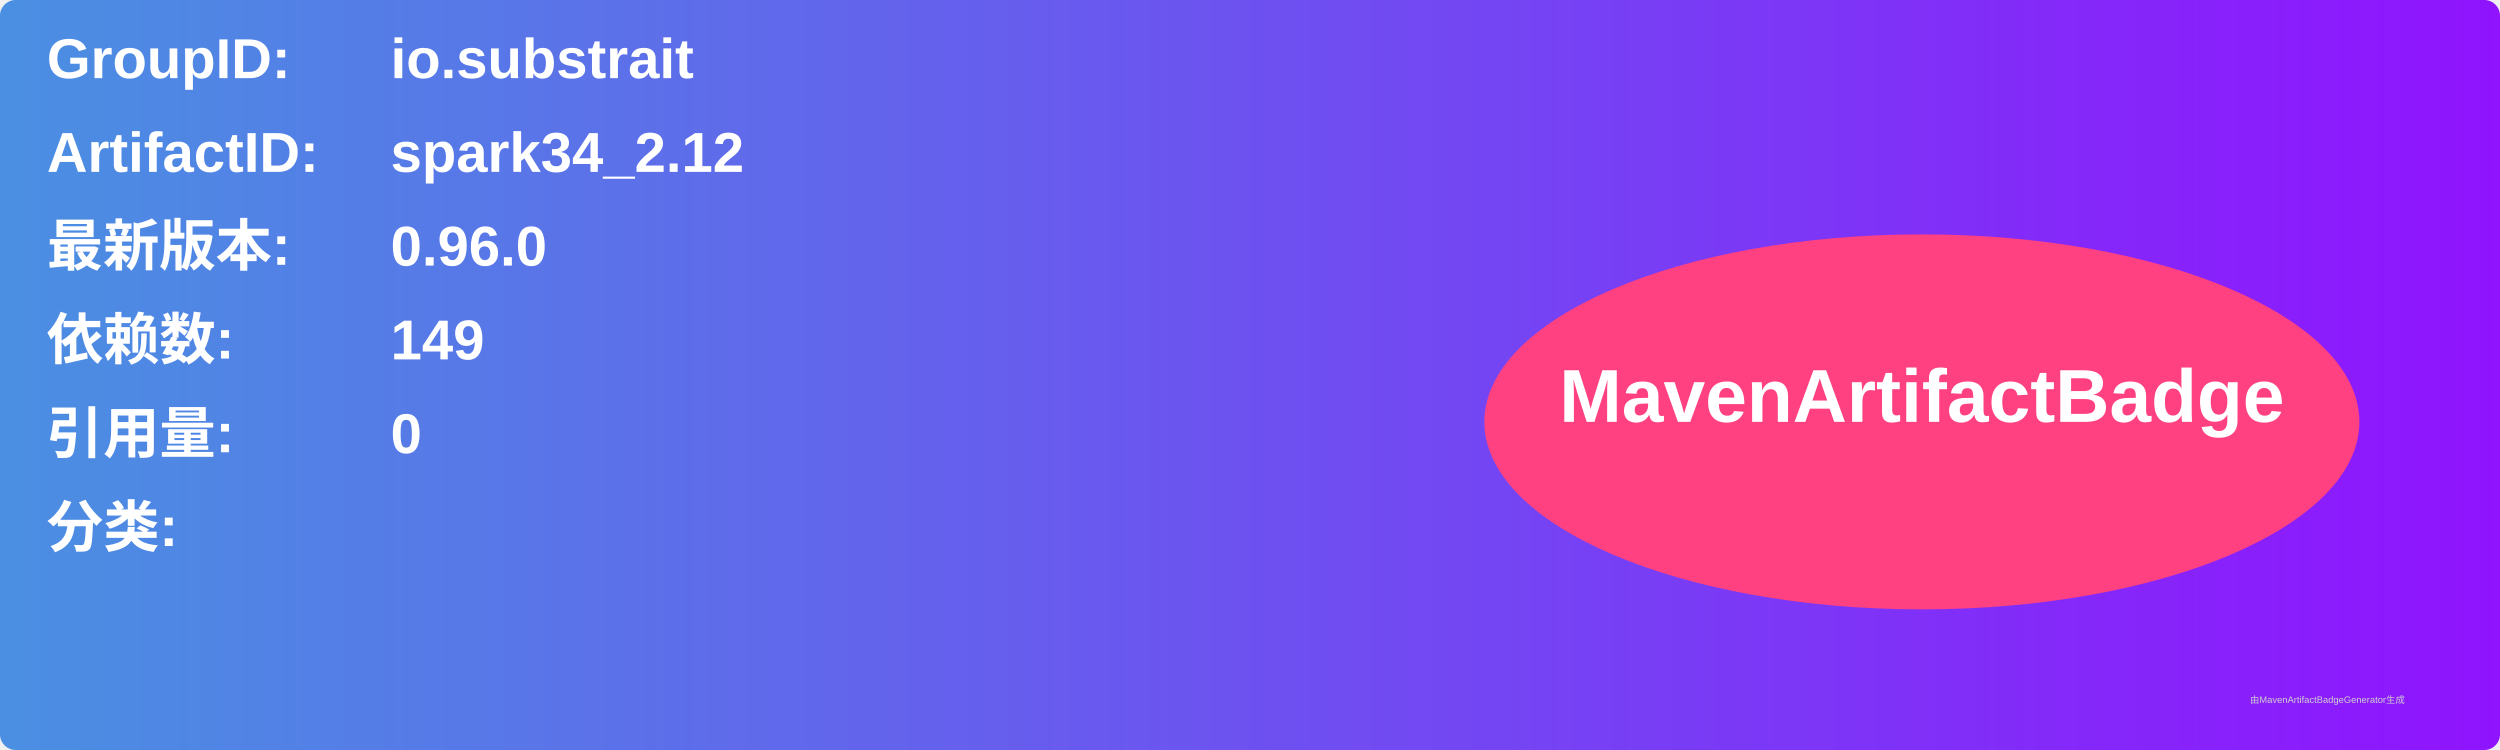
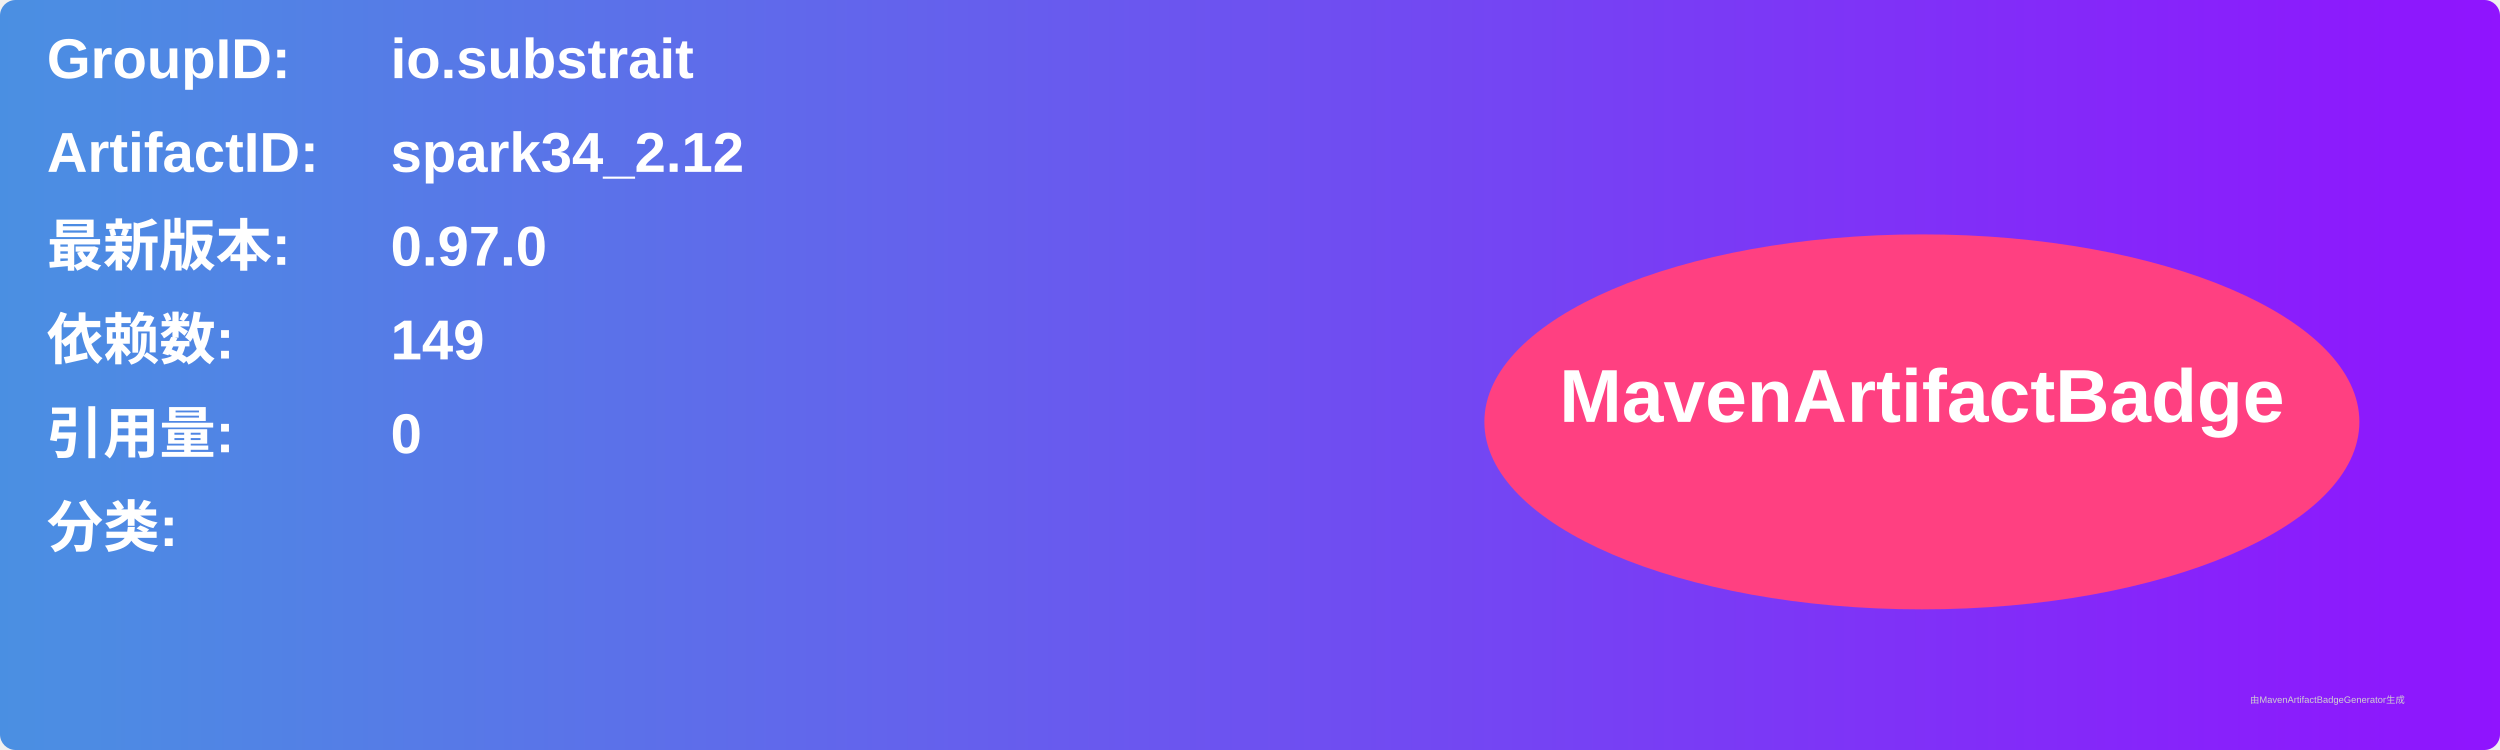
<svg xmlns="http://www.w3.org/2000/svg" width="800" height="240" viewBox="0 0 800 240">
  <linearGradient id="grad" x1="0%" y1="0%" x2="100%" y2="0%">
    <stop offset="0%" stop-color="#4a90e2" />
    <stop offset="100%" stop-color="#9013fe" />
  </linearGradient>
  <rect width="100%" height="100%" rx="5" ry="5" fill="url(#grad)" />
  <g transform="translate(15, 15)">
    <text x="0" y="10" font-family="Arial" font-size="18" fill="white" font-weight="bold" width="260">GroupID:</text>
    <text x="110" y="10" font-family="Arial" font-size="18" fill="white" font-weight="bold" width="460">io.substrait</text>
    <text x="0" y="40" font-family="Arial" font-size="18" fill="white" font-weight="bold" width="260">ArtifactID:</text>
    <text x="110" y="40" font-family="Arial" font-size="18" fill="white" font-weight="bold" width="460">spark34_2.12</text>
    <text x="0" y="70" font-family="Arial" font-size="18" fill="white" font-weight="bold">最新版本:</text>
    <text x="110" y="70" font-family="Arial" font-size="18" fill="white" font-weight="bold">
-       <tspan font-weight="bold">0.96.0</tspan>
+       <tspan font-weight="bold">0.97.0</tspan>
    </text>
    <text x="0" y="100" font-family="Arial" font-size="18" fill="white" font-weight="bold">依赖数: </text>
    <text x="110" y="100" font-family="Arial" font-size="18" fill="white">
      <tspan font-weight="bold">149</tspan>
    </text>
    <text x="0" y="130" font-family="Arial" font-size="18" fill="white" font-weight="bold">引用量: </text>
    <text x="110" y="130" font-family="Arial" font-size="18" fill="white">
      <tspan font-weight="bold">0</tspan>
    </text>
    <text x="0" y="160" font-family="Arial" font-size="18" fill="white" font-weight="bold">分类:</text>
    <text x="10" y="190" font-family="Arial" font-size="10" fill="white">
      <tspan font-weight="bold" />
    </text>
    <ellipse cx="600" cy="120" rx="140" ry="60" fill="#ff4081" />
    <text x="600" y="120" text-anchor="middle" font-family="Arial" font-size="24" fill="white" font-weight="bold">MavenArtifactBadge</text>
  </g>
  <text x="720" y="225" font-family="Arial" font-size="3" fill="#d0d0d0">由MavenArtifactBadgeGenerator生成</text>
</svg>
